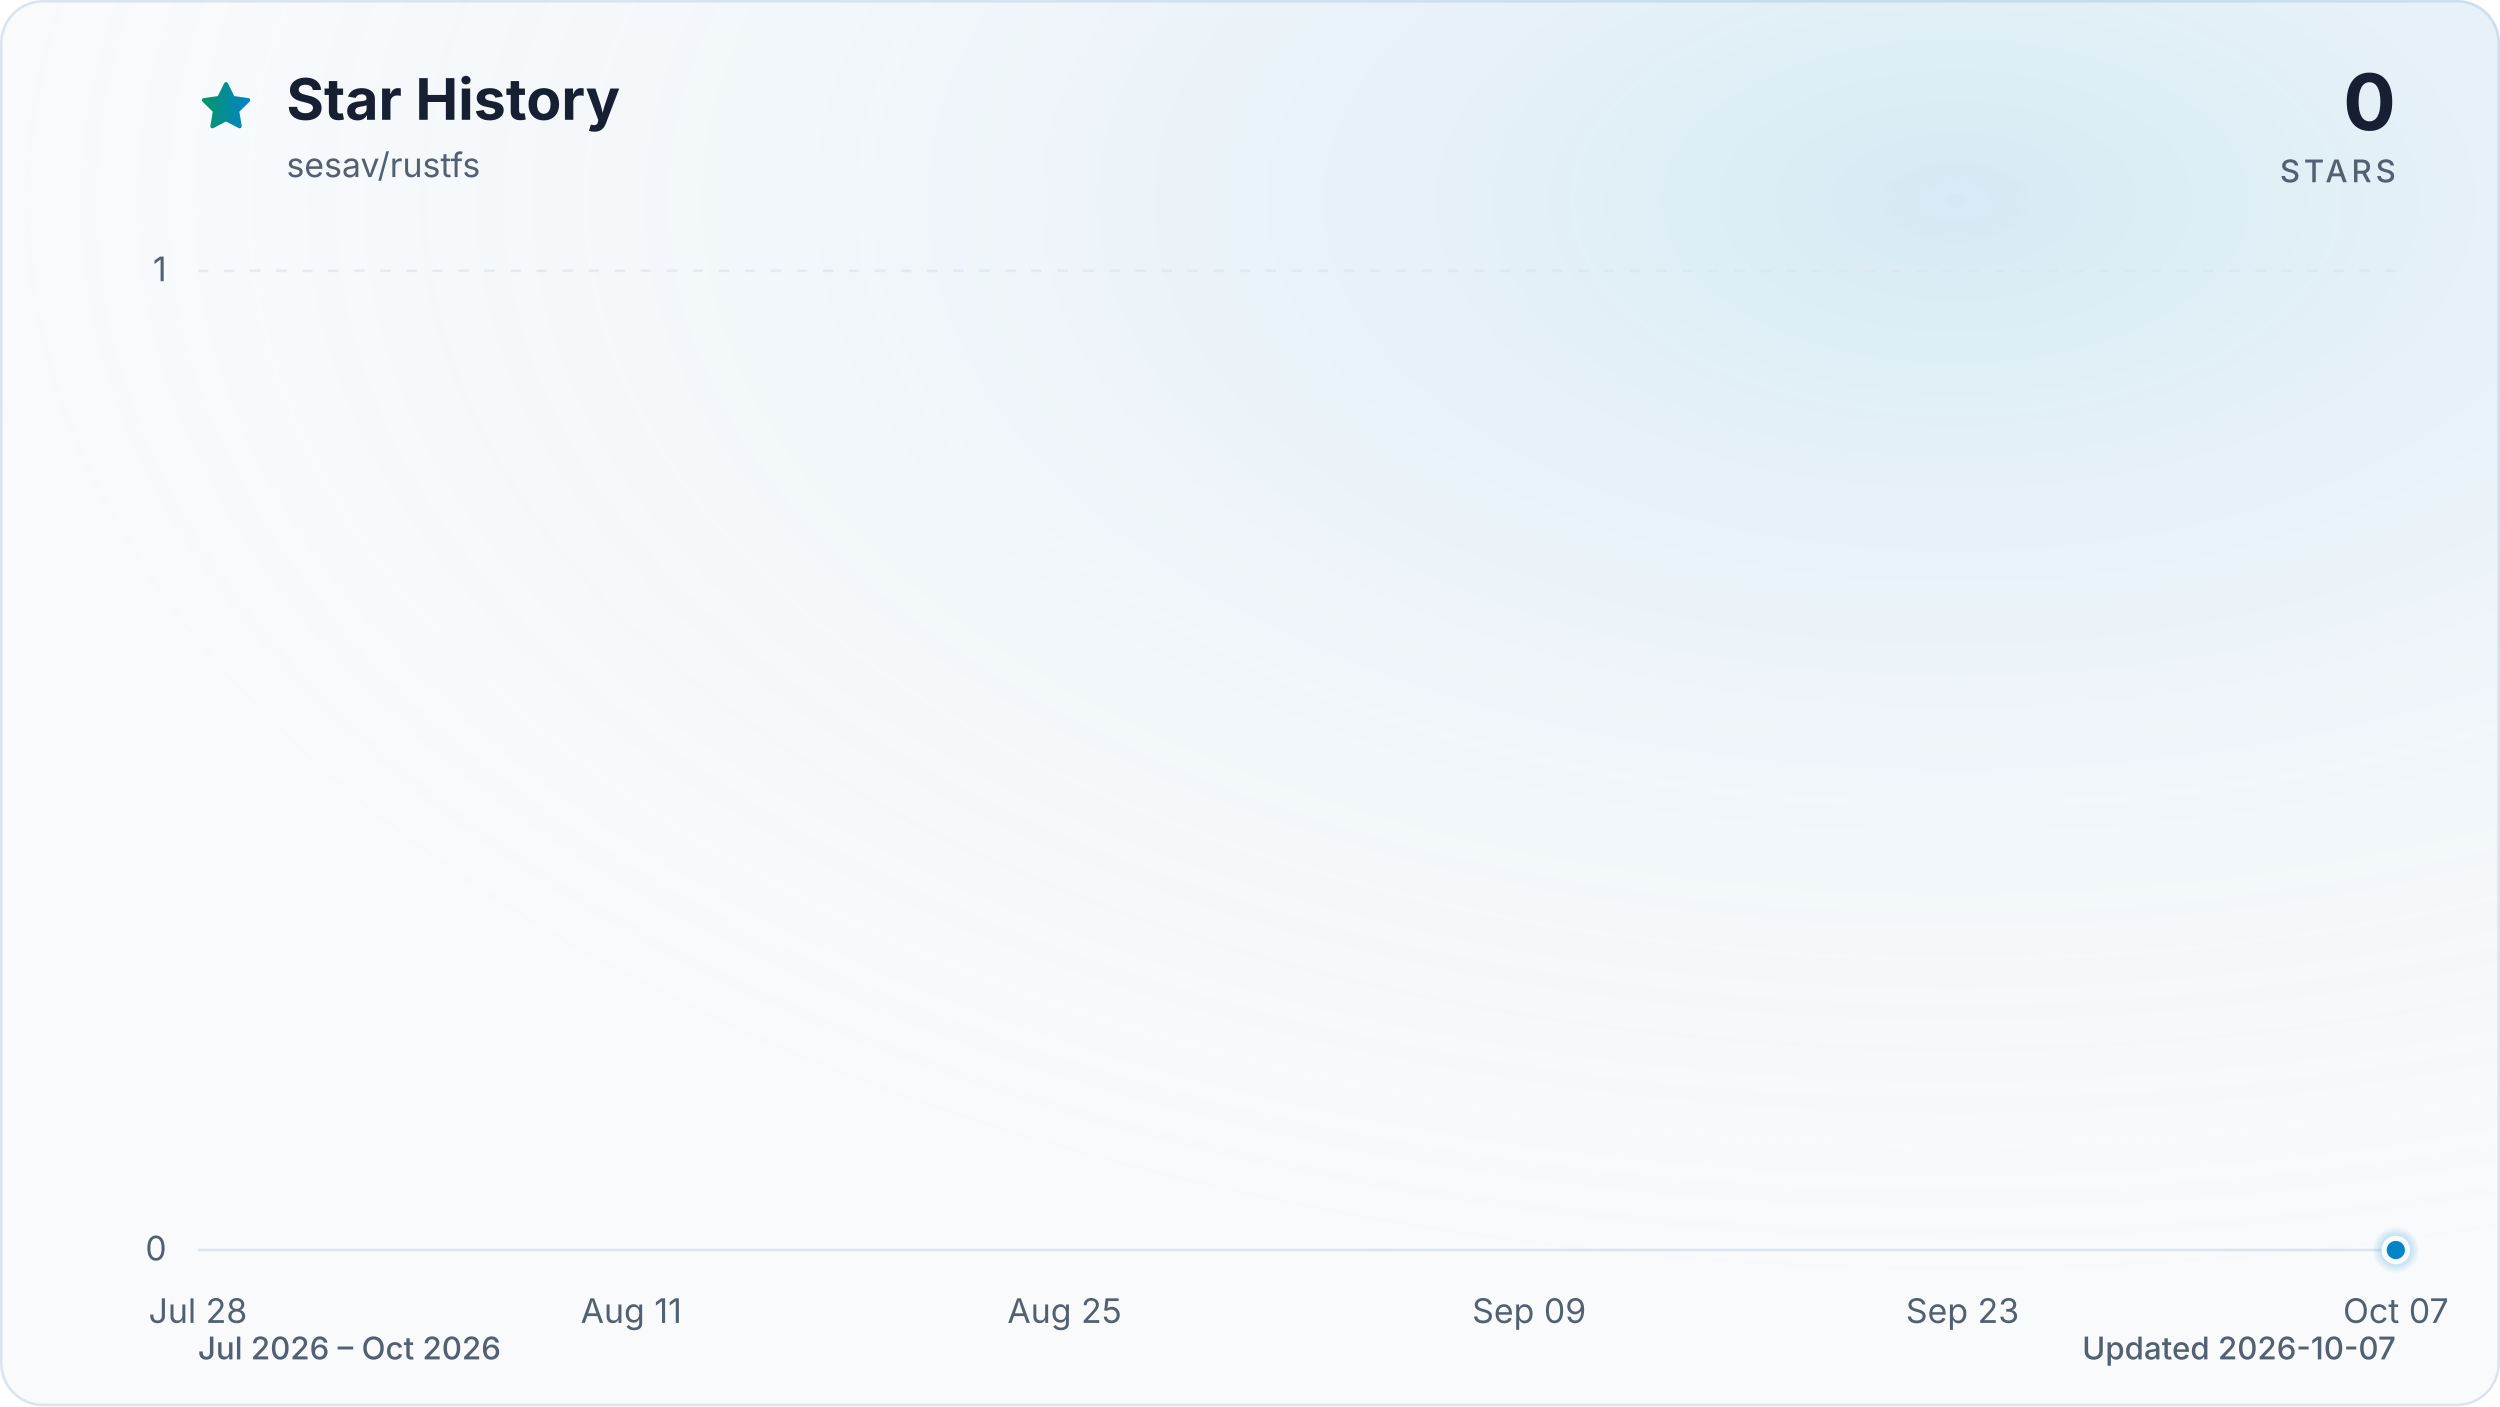
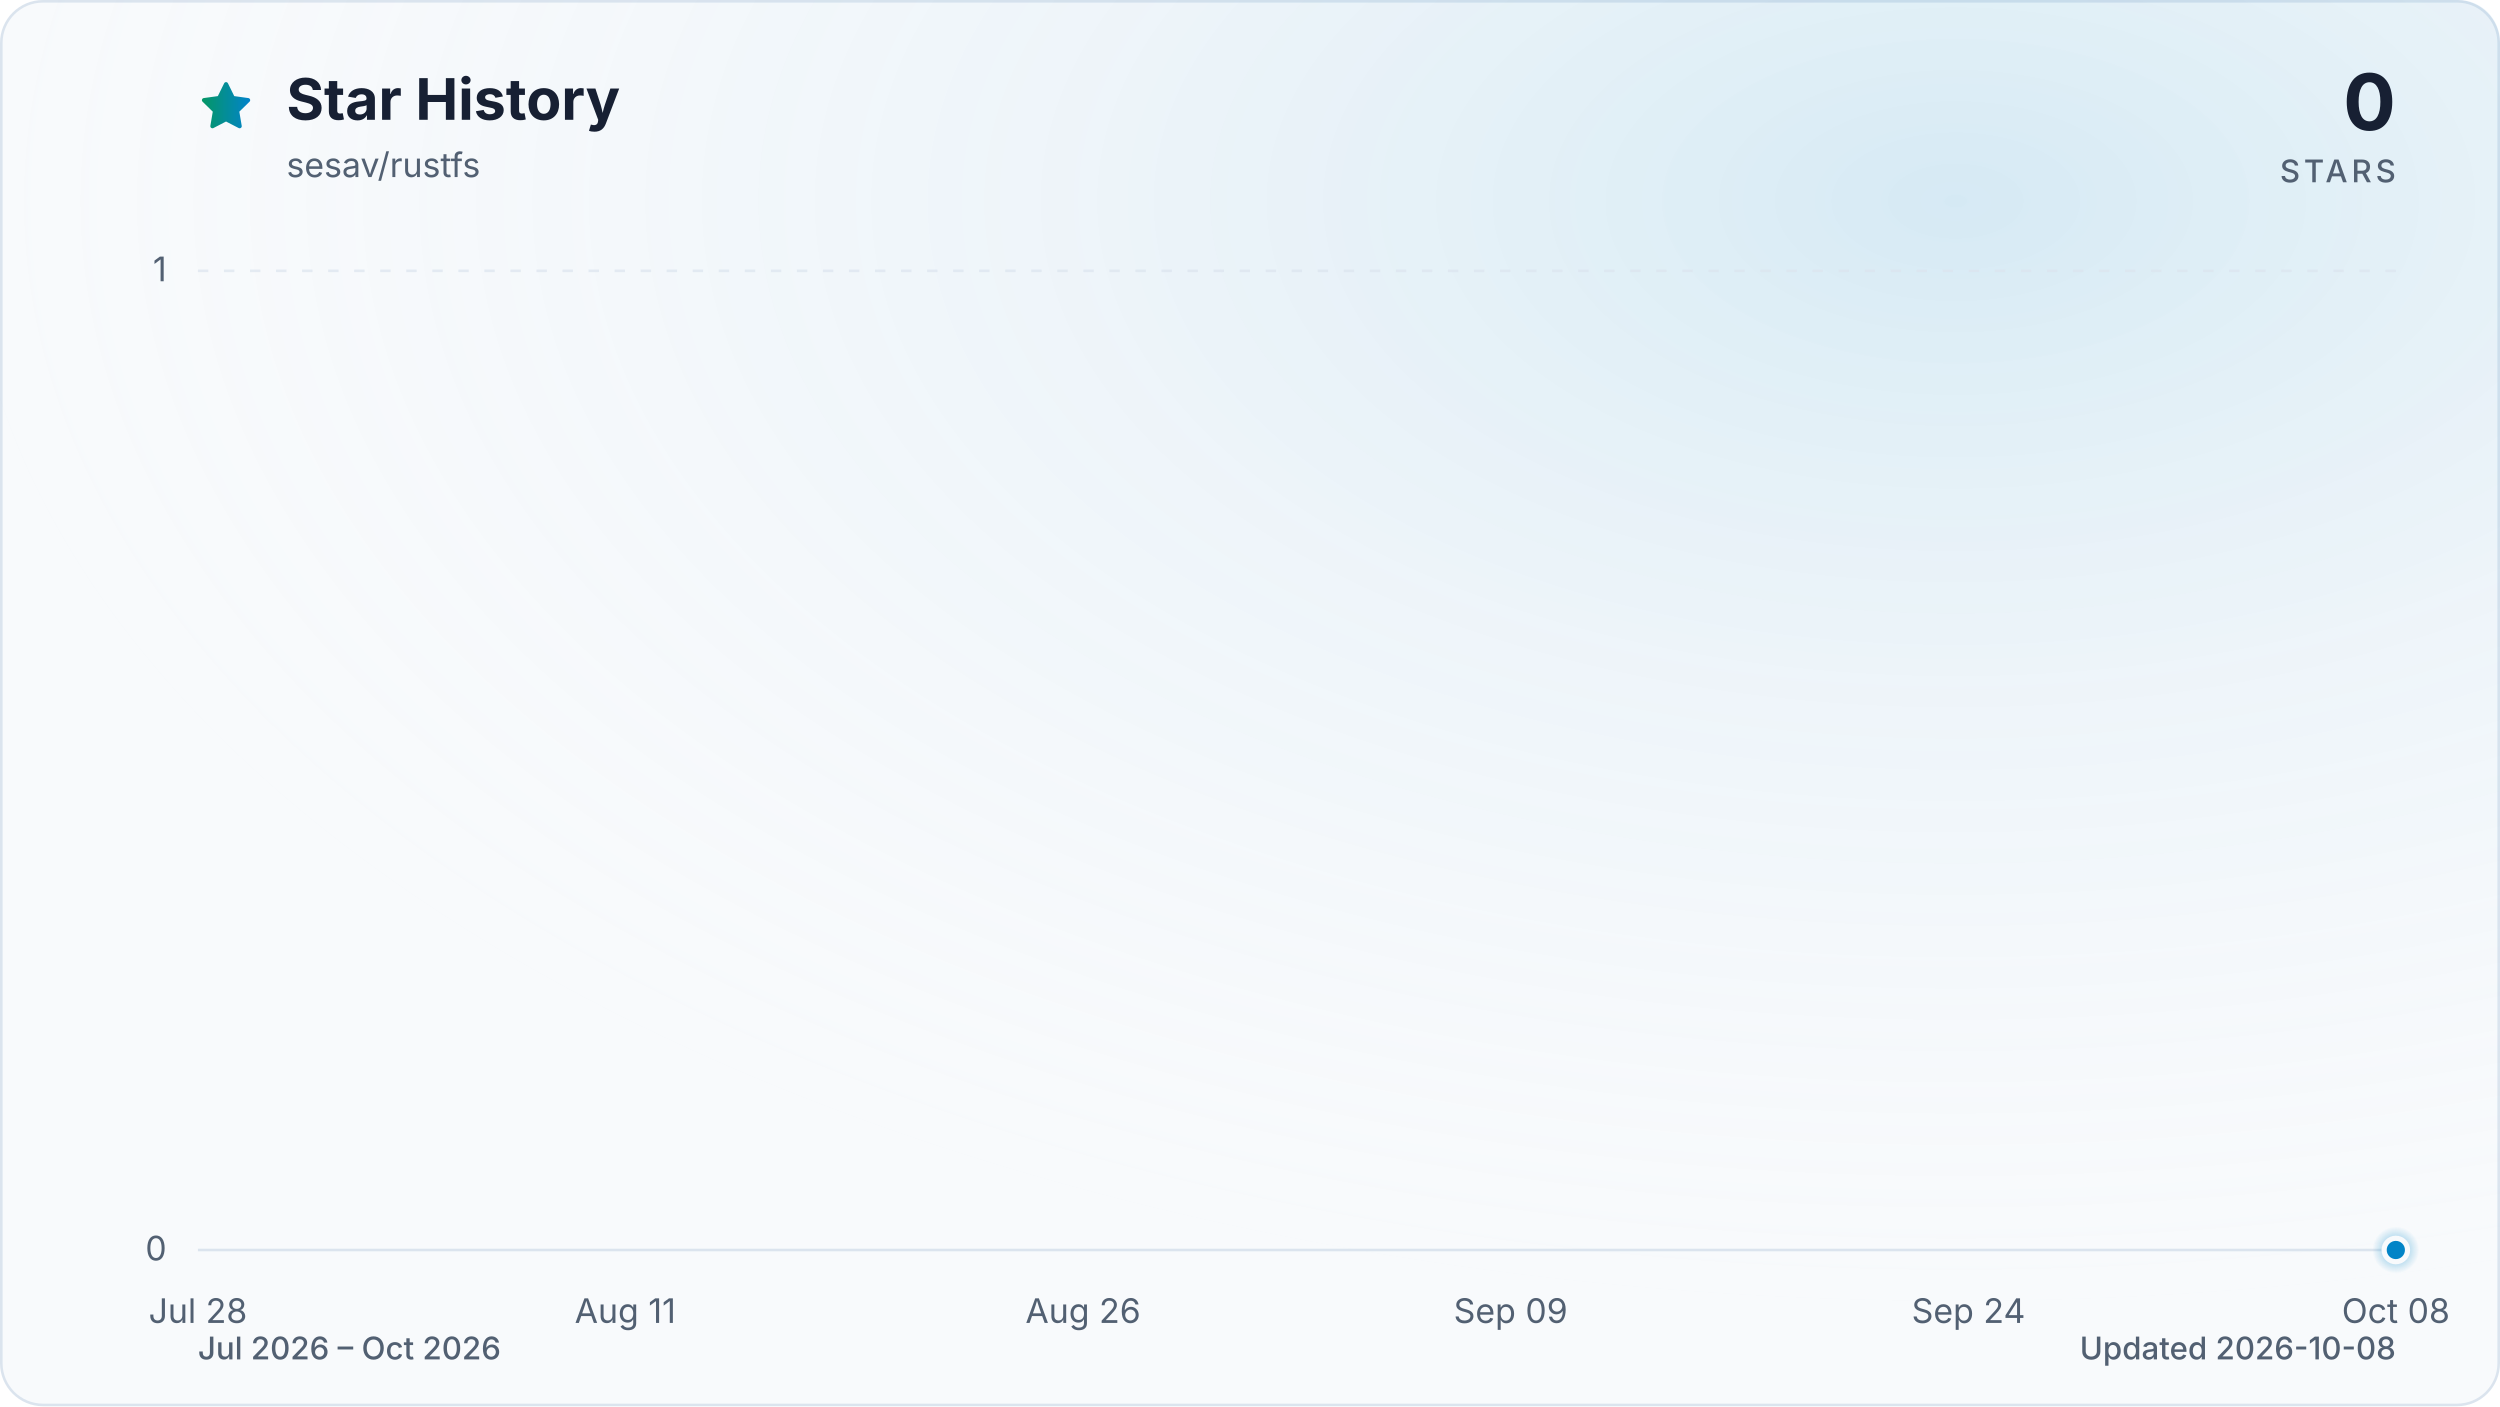
<svg xmlns="http://www.w3.org/2000/svg" viewBox="0 0 960 540" role="img" aria-labelledby="title description" data-style="gradient" data-variant="glow" data-animated="true">
  <defs>
    <linearGradient id="trend" x1="0" y1="0" x2="1" y2="0">
      <stop offset="0%" stop-color="#059669" />
      <stop offset="100%" stop-color="#0284c7" />
    </linearGradient>
    <linearGradient id="area" x1="0" y1="0" x2="0" y2="1">
      <stop offset="0%" stop-color="#059669" stop-opacity="0.30" />
      <stop offset="55%" stop-color="#0284c7" stop-opacity="0.10" />
      <stop offset="100%" stop-color="#0284c7" stop-opacity="0.01" />
    </linearGradient>
    <radialGradient id="marker-halo" cx="50%" cy="50%" r="50%">
      <stop offset="0%" stop-color="#0284c7" stop-opacity="0.55" />
      <stop offset="100%" stop-color="#0284c7" stop-opacity="0" />
    </radialGradient>
    <radialGradient id="surface-glow" cx="78%" cy="14%" r="80%">
      <stop offset="0%" stop-color="#0284c7" stop-opacity="0.14" />
      <stop offset="100%" stop-color="#f8fafc" stop-opacity="0" />
    </radialGradient>
    <filter id="trend-glow" x="-20%" y="-20%" width="140%" height="140%">
      <feGaussianBlur stdDeviation="7" />
    </filter>
  </defs>
  <style>
.trend-enter{transform-box:fill-box;transform-origin:center;animation:trend-enter 520ms cubic-bezier(0.16,1,0.3,1)}
.marker-enter{transform-box:fill-box;transform-origin:center;animation:marker-enter 320ms cubic-bezier(0.16,1,0.3,1) 200ms both}
.marker-pulse{transform-box:fill-box;transform-origin:center;animation:marker-pulse 2.6s ease-out infinite}
@keyframes trend-enter{from{opacity:.35;transform:translateY(10px)}to{opacity:1;transform:translateY(0)}}
@keyframes marker-enter{from{opacity:0;transform:scale(.4)}to{opacity:1;transform:scale(1)}}
@keyframes marker-pulse{0%{opacity:.5;transform:scale(.7)}70%,100%{opacity:0;transform:scale(2.1)}}
@media (prefers-reduced-motion:reduce){.trend-enter,.marker-enter,.marker-pulse{animation:none!important}}
@media (prefers-reduced-motion:reduce){.marker-pulse{opacity:0}}
</style>
  <rect x="0.5" y="0.5" width="959" height="539" fill="#f8fafc" stroke="#dbe4ee" stroke-width="1" rx="16" />
  <rect width="960" height="540" fill="url(#surface-glow)" rx="16" />
  <path d="M12 2.6l2.9 5.9 6.5.9-4.7 4.6 1.1 6.5-5.8-3-5.8 3 1.1-6.5-4.7-4.6 6.5-.9L12 2.6Z" transform="translate(76 30) scale(.9)" fill="url(#trend)" stroke="url(#trend)" stroke-width="1.8" stroke-linejoin="round" aria-hidden="true" />
  <text x="110" y="46" fill="#172033" font-family="ui-sans-serif, system-ui, -apple-system, BlinkMacSystemFont, 'Segoe UI', sans-serif" font-size="22" font-weight="700">Star History</text>
  <text x="110" y="68" fill="#526072" font-family="ui-sans-serif, system-ui, -apple-system, BlinkMacSystemFont, 'Segoe UI', sans-serif" font-size="13">sesav/rustfs</text>
  <text x="920" y="50" fill="#172033" font-family="ui-sans-serif, system-ui, -apple-system, BlinkMacSystemFont, 'Segoe UI', sans-serif" font-size="30" font-weight="700" text-anchor="end">0</text>
  <text x="920" y="70" fill="#526072" font-family="ui-sans-serif, system-ui, -apple-system, BlinkMacSystemFont, 'Segoe UI', sans-serif" font-size="12" font-weight="500" letter-spacing="1.5" text-anchor="end">STARS</text>
  <line x1="76" y1="480.0" x2="920" y2="480.0" stroke="#dbe4ee" stroke-width="1" stroke-dasharray="0" opacity="1" />
  <text x="64" y="484.0" fill="#526072" font-family="ui-sans-serif, system-ui, -apple-system, BlinkMacSystemFont, 'Segoe UI', sans-serif" font-size="13" text-anchor="end">0</text>
  <line x1="76" y1="104.0" x2="920" y2="104.0" stroke="#dbe4ee" stroke-width="1" stroke-dasharray="4 6" opacity="0.7" />
  <text x="64" y="108.0" fill="#526072" font-family="ui-sans-serif, system-ui, -apple-system, BlinkMacSystemFont, 'Segoe UI', sans-serif" font-size="13" text-anchor="end">1</text>
  <text x="76.0" y="508" fill="#526072" font-family="ui-sans-serif, system-ui, -apple-system, BlinkMacSystemFont, 'Segoe UI', sans-serif" font-size="13" text-anchor="middle">Jul 28</text>
-   <text x="242.4" y="508" fill="#526072" font-family="ui-sans-serif, system-ui, -apple-system, BlinkMacSystemFont, 'Segoe UI', sans-serif" font-size="13" text-anchor="middle">Aug 11</text>
-   <text x="408.8" y="508" fill="#526072" font-family="ui-sans-serif, system-ui, -apple-system, BlinkMacSystemFont, 'Segoe UI', sans-serif" font-size="13" text-anchor="middle">Aug 25</text>
-   <text x="587.2" y="508" fill="#526072" font-family="ui-sans-serif, system-ui, -apple-system, BlinkMacSystemFont, 'Segoe UI', sans-serif" font-size="13" text-anchor="middle">Sep 09</text>
-   <text x="753.6" y="508" fill="#526072" font-family="ui-sans-serif, system-ui, -apple-system, BlinkMacSystemFont, 'Segoe UI', sans-serif" font-size="13" text-anchor="middle">Sep 23</text>
-   <text x="920.0" y="508" fill="#526072" font-family="ui-sans-serif, system-ui, -apple-system, BlinkMacSystemFont, 'Segoe UI', sans-serif" font-size="13" text-anchor="middle">Oct 07</text>
+   <text x="240.1" y="508" fill="#526072" font-family="ui-sans-serif, system-ui, -apple-system, BlinkMacSystemFont, 'Segoe UI', sans-serif" font-size="13" text-anchor="middle">Aug 11</text>
+   <text x="415.9" y="508" fill="#526072" font-family="ui-sans-serif, system-ui, -apple-system, BlinkMacSystemFont, 'Segoe UI', sans-serif" font-size="13" text-anchor="middle">Aug 26</text>
+   <text x="580.1" y="508" fill="#526072" font-family="ui-sans-serif, system-ui, -apple-system, BlinkMacSystemFont, 'Segoe UI', sans-serif" font-size="13" text-anchor="middle">Sep 09</text>
+   <text x="755.9" y="508" fill="#526072" font-family="ui-sans-serif, system-ui, -apple-system, BlinkMacSystemFont, 'Segoe UI', sans-serif" font-size="13" text-anchor="middle">Sep 24</text>
+   <text x="920.0" y="508" fill="#526072" font-family="ui-sans-serif, system-ui, -apple-system, BlinkMacSystemFont, 'Segoe UI', sans-serif" font-size="13" text-anchor="middle">Oct 08</text>
  <g class="trend-enter">
-     <path d="M 76.0 480.0 C 80.0 480.0, 83.9 480.0, 87.9 480.0 C 91.8 480.0, 95.8 480.0, 99.8 480.0 C 103.7 480.0, 107.7 480.0, 111.7 480.0 C 115.6 480.0, 119.6 480.0, 123.5 480.0 C 127.5 480.0, 131.5 480.0, 135.4 480.0 C 139.4 480.0, 143.4 480.0, 147.3 480.0 C 151.3 480.0, 155.2 480.0, 159.2 480.0 C 163.2 480.0, 167.1 480.0, 171.1 480.0 C 175.1 480.0, 179.0 480.0, 183.0 480.0 C 186.9 480.0, 190.9 480.0, 194.9 480.0 C 198.8 480.0, 202.8 480.0, 206.8 480.0 C 210.7 480.0, 214.7 480.0, 218.6 480.0 C 222.6 480.0, 226.6 480.0, 230.5 480.0 C 234.5 480.0, 238.5 480.0, 242.4 480.0 C 246.4 480.0, 250.3 480.0, 254.3 480.0 C 258.3 480.0, 262.2 480.0, 266.2 480.0 C 270.2 480.0, 274.1 480.0, 278.1 480.0 C 282.0 480.0, 286.0 480.0, 290.0 480.0 C 293.9 480.0, 297.9 480.0, 301.9 480.0 C 305.8 480.0, 309.8 480.0, 313.7 480.0 C 317.7 480.0, 321.7 480.0, 325.6 480.0 C 329.6 480.0, 333.6 480.0, 337.5 480.0 C 341.5 480.0, 345.4 480.0, 349.4 480.0 C 353.4 480.0, 357.3 480.0, 361.3 480.0 C 365.3 480.0, 369.2 480.0, 373.2 480.0 C 377.1 480.0, 381.1 480.0, 385.1 480.0 C 389.0 480.0, 393.0 480.0, 397.0 480.0 C 400.9 480.0, 404.9 480.0, 408.8 480.0 C 412.8 480.0, 416.8 480.0, 420.7 480.0 C 424.7 480.0, 428.7 480.0, 432.6 480.0 C 436.6 480.0, 440.5 480.0, 444.5 480.0 C 448.5 480.0, 452.4 480.0, 456.4 480.0 C 460.4 480.0, 464.3 480.0, 468.3 480.0 C 472.2 480.0, 476.2 480.0, 480.2 480.0 C 484.1 480.0, 488.1 480.0, 492.1 480.0 C 496.0 480.0, 500.0 480.0, 503.9 480.0 C 507.9 480.0, 511.9 480.0, 515.8 480.0 C 519.8 480.0, 523.8 480.0, 527.7 480.0 C 531.7 480.0, 535.6 480.0, 539.6 480.0 C 543.6 480.0, 547.5 480.0, 551.5 480.0 C 555.5 480.0, 559.4 480.0, 563.4 480.0 C 567.3 480.0, 571.3 480.0, 575.3 480.0 C 579.2 480.0, 583.2 480.0, 587.2 480.0 C 591.1 480.0, 595.1 480.0, 599.0 480.0 C 603.0 480.0, 607.0 480.0, 610.9 480.0 C 614.9 480.0, 618.9 480.0, 622.8 480.0 C 626.8 480.0, 630.7 480.0, 634.7 480.0 C 638.7 480.0, 642.6 480.0, 646.6 480.0 C 650.6 480.0, 654.5 480.0, 658.5 480.0 C 662.4 480.0, 666.4 480.0, 670.4 480.0 C 674.3 480.0, 678.3 480.0, 682.3 480.0 C 686.2 480.0, 690.2 480.0, 694.1 480.0 C 698.1 480.0, 702.1 480.0, 706.0 480.0 C 710.0 480.0, 714.0 480.0, 717.9 480.0 C 721.9 480.0, 725.8 480.0, 729.8 480.0 C 733.8 480.0, 737.7 480.0, 741.7 480.0 C 745.7 480.0, 749.6 480.0, 753.6 480.0 C 757.5 480.0, 761.5 480.0, 765.5 480.0 C 769.4 480.0, 773.4 480.0, 777.4 480.0 C 781.3 480.0, 785.3 480.0, 789.2 480.0 C 793.2 480.0, 797.2 480.0, 801.1 480.0 C 805.1 480.0, 809.1 480.0, 813.0 480.0 C 817.0 480.0, 820.9 480.0, 824.9 480.0 C 828.9 480.0, 832.8 480.0, 836.8 480.0 C 840.8 480.0, 844.7 480.0, 848.7 480.0 C 852.6 480.0, 856.6 480.0, 860.6 480.0 C 864.5 480.0, 868.5 480.0, 872.5 480.0 C 876.4 480.0, 880.4 480.0, 884.3 480.0 C 888.3 480.0, 892.3 480.0, 896.2 480.0 C 900.2 480.0, 904.2 480.0, 908.1 480.0 C 912.1 480.0, 916.0 480.0, 920.0 480.0 L 920.0 480.0 L 76.0 480.0 Z" fill="url(#area)" />
-     <path d="M 76.0 480.0 C 80.0 480.0, 83.9 480.0, 87.9 480.0 C 91.8 480.0, 95.8 480.0, 99.8 480.0 C 103.7 480.0, 107.7 480.0, 111.7 480.0 C 115.6 480.0, 119.6 480.0, 123.5 480.0 C 127.5 480.0, 131.5 480.0, 135.4 480.0 C 139.4 480.0, 143.4 480.0, 147.3 480.0 C 151.3 480.0, 155.2 480.0, 159.2 480.0 C 163.2 480.0, 167.1 480.0, 171.1 480.0 C 175.1 480.0, 179.0 480.0, 183.0 480.0 C 186.9 480.0, 190.9 480.0, 194.9 480.0 C 198.8 480.0, 202.8 480.0, 206.8 480.0 C 210.7 480.0, 214.7 480.0, 218.6 480.0 C 222.6 480.0, 226.6 480.0, 230.5 480.0 C 234.5 480.0, 238.5 480.0, 242.4 480.0 C 246.4 480.0, 250.3 480.0, 254.3 480.0 C 258.3 480.0, 262.2 480.0, 266.2 480.0 C 270.2 480.0, 274.1 480.0, 278.1 480.0 C 282.0 480.0, 286.0 480.0, 290.0 480.0 C 293.9 480.0, 297.9 480.0, 301.9 480.0 C 305.8 480.0, 309.8 480.0, 313.7 480.0 C 317.7 480.0, 321.7 480.0, 325.6 480.0 C 329.6 480.0, 333.6 480.0, 337.5 480.0 C 341.5 480.0, 345.4 480.0, 349.4 480.0 C 353.4 480.0, 357.3 480.0, 361.3 480.0 C 365.3 480.0, 369.2 480.0, 373.2 480.0 C 377.1 480.0, 381.1 480.0, 385.1 480.0 C 389.0 480.0, 393.0 480.0, 397.0 480.0 C 400.9 480.0, 404.9 480.0, 408.8 480.0 C 412.8 480.0, 416.8 480.0, 420.7 480.0 C 424.7 480.0, 428.7 480.0, 432.6 480.0 C 436.6 480.0, 440.5 480.0, 444.5 480.0 C 448.5 480.0, 452.4 480.0, 456.4 480.0 C 460.4 480.0, 464.3 480.0, 468.3 480.0 C 472.2 480.0, 476.2 480.0, 480.2 480.0 C 484.1 480.0, 488.1 480.0, 492.1 480.0 C 496.0 480.0, 500.0 480.0, 503.9 480.0 C 507.9 480.0, 511.9 480.0, 515.8 480.0 C 519.8 480.0, 523.8 480.0, 527.7 480.0 C 531.7 480.0, 535.6 480.0, 539.6 480.0 C 543.6 480.0, 547.5 480.0, 551.5 480.0 C 555.5 480.0, 559.4 480.0, 563.4 480.0 C 567.3 480.0, 571.3 480.0, 575.3 480.0 C 579.2 480.0, 583.2 480.0, 587.2 480.0 C 591.1 480.0, 595.1 480.0, 599.0 480.0 C 603.0 480.0, 607.0 480.0, 610.9 480.0 C 614.9 480.0, 618.9 480.0, 622.8 480.0 C 626.8 480.0, 630.7 480.0, 634.7 480.0 C 638.7 480.0, 642.6 480.0, 646.6 480.0 C 650.6 480.0, 654.5 480.0, 658.5 480.0 C 662.4 480.0, 666.4 480.0, 670.4 480.0 C 674.3 480.0, 678.3 480.0, 682.3 480.0 C 686.2 480.0, 690.2 480.0, 694.1 480.0 C 698.1 480.0, 702.1 480.0, 706.0 480.0 C 710.0 480.0, 714.0 480.0, 717.9 480.0 C 721.9 480.0, 725.8 480.0, 729.8 480.0 C 733.8 480.0, 737.7 480.0, 741.7 480.0 C 745.7 480.0, 749.6 480.0, 753.6 480.0 C 757.5 480.0, 761.5 480.0, 765.5 480.0 C 769.4 480.0, 773.4 480.0, 777.4 480.0 C 781.3 480.0, 785.3 480.0, 789.2 480.0 C 793.2 480.0, 797.2 480.0, 801.1 480.0 C 805.1 480.0, 809.1 480.0, 813.0 480.0 C 817.0 480.0, 820.9 480.0, 824.9 480.0 C 828.9 480.0, 832.8 480.0, 836.8 480.0 C 840.8 480.0, 844.7 480.0, 848.7 480.0 C 852.6 480.0, 856.6 480.0, 860.6 480.0 C 864.5 480.0, 868.5 480.0, 872.5 480.0 C 876.4 480.0, 880.4 480.0, 884.3 480.0 C 888.3 480.0, 892.3 480.0, 896.2 480.0 C 900.2 480.0, 904.2 480.0, 908.1 480.0 C 912.1 480.0, 916.0 480.0, 920.0 480.0" fill="none" stroke="url(#trend)" stroke-width="12" stroke-linecap="round" stroke-linejoin="round" opacity="0.16" filter="url(#trend-glow)" />
-     <path d="M 76.0 480.0 C 80.0 480.0, 83.9 480.0, 87.9 480.0 C 91.8 480.0, 95.8 480.0, 99.8 480.0 C 103.7 480.0, 107.7 480.0, 111.7 480.0 C 115.6 480.0, 119.6 480.0, 123.5 480.0 C 127.5 480.0, 131.5 480.0, 135.4 480.0 C 139.4 480.0, 143.4 480.0, 147.3 480.0 C 151.3 480.0, 155.2 480.0, 159.2 480.0 C 163.2 480.0, 167.1 480.0, 171.1 480.0 C 175.1 480.0, 179.0 480.0, 183.0 480.0 C 186.9 480.0, 190.9 480.0, 194.9 480.0 C 198.8 480.0, 202.8 480.0, 206.8 480.0 C 210.7 480.0, 214.7 480.0, 218.6 480.0 C 222.6 480.0, 226.6 480.0, 230.5 480.0 C 234.5 480.0, 238.5 480.0, 242.4 480.0 C 246.4 480.0, 250.3 480.0, 254.3 480.0 C 258.3 480.0, 262.2 480.0, 266.2 480.0 C 270.2 480.0, 274.1 480.0, 278.1 480.0 C 282.0 480.0, 286.0 480.0, 290.0 480.0 C 293.9 480.0, 297.9 480.0, 301.9 480.0 C 305.8 480.0, 309.8 480.0, 313.7 480.0 C 317.7 480.0, 321.7 480.0, 325.6 480.0 C 329.6 480.0, 333.6 480.0, 337.5 480.0 C 341.5 480.0, 345.4 480.0, 349.4 480.0 C 353.4 480.0, 357.3 480.0, 361.3 480.0 C 365.3 480.0, 369.2 480.0, 373.2 480.0 C 377.1 480.0, 381.1 480.0, 385.1 480.0 C 389.0 480.0, 393.0 480.0, 397.0 480.0 C 400.9 480.0, 404.9 480.0, 408.8 480.0 C 412.8 480.0, 416.8 480.0, 420.7 480.0 C 424.7 480.0, 428.7 480.0, 432.6 480.0 C 436.6 480.0, 440.5 480.0, 444.5 480.0 C 448.5 480.0, 452.4 480.0, 456.4 480.0 C 460.4 480.0, 464.3 480.0, 468.3 480.0 C 472.2 480.0, 476.2 480.0, 480.2 480.0 C 484.1 480.0, 488.1 480.0, 492.1 480.0 C 496.0 480.0, 500.0 480.0, 503.9 480.0 C 507.9 480.0, 511.9 480.0, 515.8 480.0 C 519.8 480.0, 523.8 480.0, 527.7 480.0 C 531.7 480.0, 535.6 480.0, 539.6 480.0 C 543.6 480.0, 547.5 480.0, 551.5 480.0 C 555.5 480.0, 559.4 480.0, 563.4 480.0 C 567.3 480.0, 571.3 480.0, 575.3 480.0 C 579.2 480.0, 583.2 480.0, 587.2 480.0 C 591.1 480.0, 595.1 480.0, 599.0 480.0 C 603.0 480.0, 607.0 480.0, 610.9 480.0 C 614.9 480.0, 618.9 480.0, 622.8 480.0 C 626.8 480.0, 630.7 480.0, 634.7 480.0 C 638.7 480.0, 642.6 480.0, 646.6 480.0 C 650.6 480.0, 654.5 480.0, 658.5 480.0 C 662.4 480.0, 666.4 480.0, 670.4 480.0 C 674.3 480.0, 678.3 480.0, 682.3 480.0 C 686.2 480.0, 690.2 480.0, 694.1 480.0 C 698.1 480.0, 702.1 480.0, 706.0 480.0 C 710.0 480.0, 714.0 480.0, 717.9 480.0 C 721.9 480.0, 725.8 480.0, 729.8 480.0 C 733.8 480.0, 737.7 480.0, 741.7 480.0 C 745.7 480.0, 749.6 480.0, 753.6 480.0 C 757.5 480.0, 761.5 480.0, 765.5 480.0 C 769.4 480.0, 773.4 480.0, 777.4 480.0 C 781.3 480.0, 785.3 480.0, 789.2 480.0 C 793.2 480.0, 797.2 480.0, 801.1 480.0 C 805.1 480.0, 809.1 480.0, 813.0 480.0 C 817.0 480.0, 820.9 480.0, 824.9 480.0 C 828.9 480.0, 832.8 480.0, 836.8 480.0 C 840.8 480.0, 844.7 480.0, 848.7 480.0 C 852.6 480.0, 856.6 480.0, 860.6 480.0 C 864.5 480.0, 868.5 480.0, 872.5 480.0 C 876.4 480.0, 880.4 480.0, 884.3 480.0 C 888.3 480.0, 892.3 480.0, 896.2 480.0 C 900.2 480.0, 904.2 480.0, 908.1 480.0 C 912.1 480.0, 916.0 480.0, 920.0 480.0" fill="none" stroke="url(#trend)" stroke-width="3" stroke-linecap="round" stroke-linejoin="round" />
+     <path d="M 76.0 480.0 C 79.9 480.0, 83.8 480.0, 87.7 480.0 C 91.6 480.0, 95.5 480.0, 99.4 480.0 C 103.4 480.0, 107.3 480.0, 111.2 480.0 C 115.1 480.0, 119.0 480.0, 122.9 480.0 C 126.8 480.0, 130.7 480.0, 134.6 480.0 C 138.5 480.0, 142.4 480.0, 146.3 480.0 C 150.2 480.0, 154.1 480.0, 158.1 480.0 C 162.0 480.0, 165.9 480.0, 169.8 480.0 C 173.7 480.0, 177.6 480.0, 181.5 480.0 C 185.4 480.0, 189.3 480.0, 193.2 480.0 C 197.1 480.0, 201.0 480.0, 204.9 480.0 C 208.9 480.0, 212.8 480.0, 216.7 480.0 C 220.6 480.0, 224.5 480.0, 228.4 480.0 C 232.3 480.0, 236.2 480.0, 240.1 480.0 C 244.0 480.0, 247.9 480.0, 251.8 480.0 C 255.7 480.0, 259.6 480.0, 263.6 480.0 C 267.5 480.0, 271.4 480.0, 275.3 480.0 C 279.2 480.0, 283.1 480.0, 287.0 480.0 C 290.9 480.0, 294.8 480.0, 298.7 480.0 C 302.6 480.0, 306.5 480.0, 310.4 480.0 C 314.4 480.0, 318.3 480.0, 322.2 480.0 C 326.1 480.0, 330.0 480.0, 333.9 480.0 C 337.8 480.0, 341.7 480.0, 345.6 480.0 C 349.5 480.0, 353.4 480.0, 357.3 480.0 C 361.2 480.0, 365.1 480.0, 369.1 480.0 C 373.0 480.0, 376.9 480.0, 380.8 480.0 C 384.7 480.0, 388.6 480.0, 392.5 480.0 C 396.4 480.0, 400.3 480.0, 404.2 480.0 C 408.1 480.0, 412.0 480.0, 415.9 480.0 C 419.9 480.0, 423.8 480.0, 427.7 480.0 C 431.6 480.0, 435.5 480.0, 439.4 480.0 C 443.3 480.0, 447.2 480.0, 451.1 480.0 C 455.0 480.0, 458.9 480.0, 462.8 480.0 C 466.7 480.0, 470.6 480.0, 474.6 480.0 C 478.5 480.0, 482.4 480.0, 486.3 480.0 C 490.2 480.0, 494.1 480.0, 498.0 480.0 C 501.9 480.0, 505.8 480.0, 509.7 480.0 C 513.6 480.0, 517.5 480.0, 521.4 480.0 C 525.4 480.0, 529.3 480.0, 533.2 480.0 C 537.1 480.0, 541.0 480.0, 544.9 480.0 C 548.8 480.0, 552.7 480.0, 556.6 480.0 C 560.5 480.0, 564.4 480.0, 568.3 480.0 C 572.2 480.0, 576.1 480.0, 580.1 480.0 C 584.0 480.0, 587.9 480.0, 591.8 480.0 C 595.7 480.0, 599.6 480.0, 603.5 480.0 C 607.4 480.0, 611.3 480.0, 615.2 480.0 C 619.1 480.0, 623.0 480.0, 626.9 480.0 C 630.9 480.0, 634.8 480.0, 638.7 480.0 C 642.6 480.0, 646.5 480.0, 650.4 480.0 C 654.3 480.0, 658.2 480.0, 662.1 480.0 C 666.0 480.0, 669.9 480.0, 673.8 480.0 C 677.7 480.0, 681.6 480.0, 685.6 480.0 C 689.5 480.0, 693.4 480.0, 697.3 480.0 C 701.2 480.0, 705.1 480.0, 709.0 480.0 C 712.9 480.0, 716.8 480.0, 720.7 480.0 C 724.6 480.0, 728.5 480.0, 732.4 480.0 C 736.4 480.0, 740.3 480.0, 744.2 480.0 C 748.1 480.0, 752.0 480.0, 755.9 480.0 C 759.8 480.0, 763.7 480.0, 767.6 480.0 C 771.5 480.0, 775.4 480.0, 779.3 480.0 C 783.2 480.0, 787.1 480.0, 791.1 480.0 C 795.0 480.0, 798.9 480.0, 802.8 480.0 C 806.7 480.0, 810.6 480.0, 814.5 480.0 C 818.4 480.0, 822.3 480.0, 826.2 480.0 C 830.1 480.0, 834.0 480.0, 837.9 480.0 C 841.9 480.0, 845.8 480.0, 849.7 480.0 C 853.6 480.0, 857.5 480.0, 861.4 480.0 C 865.3 480.0, 869.2 480.0, 873.1 480.0 C 877.0 480.0, 880.9 480.0, 884.8 480.0 C 888.7 480.0, 892.6 480.0, 896.6 480.0 C 900.5 480.0, 904.4 480.0, 908.3 480.0 C 912.2 480.0, 916.1 480.0, 920.0 480.0 L 920.0 480.0 L 76.0 480.0 Z" fill="url(#area)" />
+     <path d="M 76.0 480.0 C 79.9 480.0, 83.8 480.0, 87.7 480.0 C 91.6 480.0, 95.5 480.0, 99.4 480.0 C 103.4 480.0, 107.3 480.0, 111.2 480.0 C 115.1 480.0, 119.0 480.0, 122.9 480.0 C 126.8 480.0, 130.7 480.0, 134.6 480.0 C 138.5 480.0, 142.4 480.0, 146.3 480.0 C 150.2 480.0, 154.1 480.0, 158.1 480.0 C 162.0 480.0, 165.9 480.0, 169.8 480.0 C 173.7 480.0, 177.6 480.0, 181.5 480.0 C 185.4 480.0, 189.3 480.0, 193.2 480.0 C 197.1 480.0, 201.0 480.0, 204.9 480.0 C 208.9 480.0, 212.8 480.0, 216.7 480.0 C 220.6 480.0, 224.5 480.0, 228.4 480.0 C 232.3 480.0, 236.2 480.0, 240.1 480.0 C 244.0 480.0, 247.9 480.0, 251.8 480.0 C 255.7 480.0, 259.6 480.0, 263.6 480.0 C 267.5 480.0, 271.4 480.0, 275.3 480.0 C 279.2 480.0, 283.1 480.0, 287.0 480.0 C 290.9 480.0, 294.8 480.0, 298.7 480.0 C 302.6 480.0, 306.5 480.0, 310.4 480.0 C 314.4 480.0, 318.3 480.0, 322.2 480.0 C 326.1 480.0, 330.0 480.0, 333.9 480.0 C 337.8 480.0, 341.7 480.0, 345.6 480.0 C 349.5 480.0, 353.4 480.0, 357.3 480.0 C 361.2 480.0, 365.1 480.0, 369.1 480.0 C 373.0 480.0, 376.9 480.0, 380.8 480.0 C 384.7 480.0, 388.6 480.0, 392.5 480.0 C 396.4 480.0, 400.3 480.0, 404.2 480.0 C 408.1 480.0, 412.0 480.0, 415.9 480.0 C 419.9 480.0, 423.8 480.0, 427.7 480.0 C 431.6 480.0, 435.5 480.0, 439.4 480.0 C 443.3 480.0, 447.2 480.0, 451.1 480.0 C 455.0 480.0, 458.9 480.0, 462.8 480.0 C 466.7 480.0, 470.6 480.0, 474.6 480.0 C 478.5 480.0, 482.4 480.0, 486.3 480.0 C 490.2 480.0, 494.1 480.0, 498.0 480.0 C 501.9 480.0, 505.8 480.0, 509.7 480.0 C 513.6 480.0, 517.5 480.0, 521.4 480.0 C 525.4 480.0, 529.3 480.0, 533.2 480.0 C 537.1 480.0, 541.0 480.0, 544.9 480.0 C 548.8 480.0, 552.7 480.0, 556.6 480.0 C 560.5 480.0, 564.4 480.0, 568.3 480.0 C 572.2 480.0, 576.1 480.0, 580.1 480.0 C 584.0 480.0, 587.9 480.0, 591.8 480.0 C 595.7 480.0, 599.6 480.0, 603.5 480.0 C 607.4 480.0, 611.3 480.0, 615.2 480.0 C 619.1 480.0, 623.0 480.0, 626.9 480.0 C 630.9 480.0, 634.8 480.0, 638.7 480.0 C 642.6 480.0, 646.5 480.0, 650.4 480.0 C 654.3 480.0, 658.2 480.0, 662.1 480.0 C 666.0 480.0, 669.9 480.0, 673.8 480.0 C 677.7 480.0, 681.6 480.0, 685.6 480.0 C 689.5 480.0, 693.4 480.0, 697.3 480.0 C 701.2 480.0, 705.1 480.0, 709.0 480.0 C 712.9 480.0, 716.8 480.0, 720.7 480.0 C 724.6 480.0, 728.5 480.0, 732.4 480.0 C 736.4 480.0, 740.3 480.0, 744.2 480.0 C 748.1 480.0, 752.0 480.0, 755.9 480.0 C 759.8 480.0, 763.7 480.0, 767.6 480.0 C 771.5 480.0, 775.4 480.0, 779.3 480.0 C 783.2 480.0, 787.1 480.0, 791.1 480.0 C 795.0 480.0, 798.9 480.0, 802.8 480.0 C 806.7 480.0, 810.6 480.0, 814.5 480.0 C 818.4 480.0, 822.3 480.0, 826.2 480.0 C 830.1 480.0, 834.0 480.0, 837.9 480.0 C 841.9 480.0, 845.8 480.0, 849.7 480.0 C 853.6 480.0, 857.5 480.0, 861.4 480.0 C 865.3 480.0, 869.2 480.0, 873.1 480.0 C 877.0 480.0, 880.9 480.0, 884.8 480.0 C 888.7 480.0, 892.6 480.0, 896.6 480.0 C 900.5 480.0, 904.4 480.0, 908.3 480.0 C 912.2 480.0, 916.1 480.0, 920.0 480.0" fill="none" stroke="url(#trend)" stroke-width="12" stroke-linecap="round" stroke-linejoin="round" opacity="0.16" filter="url(#trend-glow)" />
+     <path d="M 76.0 480.0 C 79.9 480.0, 83.8 480.0, 87.7 480.0 C 91.6 480.0, 95.5 480.0, 99.4 480.0 C 103.4 480.0, 107.3 480.0, 111.2 480.0 C 115.1 480.0, 119.0 480.0, 122.9 480.0 C 126.8 480.0, 130.7 480.0, 134.6 480.0 C 138.5 480.0, 142.4 480.0, 146.3 480.0 C 150.2 480.0, 154.1 480.0, 158.1 480.0 C 162.0 480.0, 165.9 480.0, 169.8 480.0 C 173.7 480.0, 177.6 480.0, 181.5 480.0 C 185.4 480.0, 189.3 480.0, 193.2 480.0 C 197.1 480.0, 201.0 480.0, 204.9 480.0 C 208.9 480.0, 212.8 480.0, 216.7 480.0 C 220.6 480.0, 224.5 480.0, 228.4 480.0 C 232.3 480.0, 236.2 480.0, 240.1 480.0 C 244.0 480.0, 247.9 480.0, 251.8 480.0 C 255.7 480.0, 259.6 480.0, 263.6 480.0 C 267.5 480.0, 271.4 480.0, 275.3 480.0 C 279.2 480.0, 283.1 480.0, 287.0 480.0 C 290.9 480.0, 294.8 480.0, 298.7 480.0 C 302.6 480.0, 306.5 480.0, 310.4 480.0 C 314.4 480.0, 318.3 480.0, 322.2 480.0 C 326.1 480.0, 330.0 480.0, 333.9 480.0 C 337.8 480.0, 341.7 480.0, 345.6 480.0 C 349.5 480.0, 353.4 480.0, 357.3 480.0 C 361.2 480.0, 365.1 480.0, 369.1 480.0 C 373.0 480.0, 376.9 480.0, 380.8 480.0 C 384.7 480.0, 388.6 480.0, 392.5 480.0 C 396.4 480.0, 400.3 480.0, 404.2 480.0 C 408.1 480.0, 412.0 480.0, 415.9 480.0 C 419.9 480.0, 423.8 480.0, 427.7 480.0 C 431.6 480.0, 435.5 480.0, 439.4 480.0 C 443.3 480.0, 447.2 480.0, 451.1 480.0 C 455.0 480.0, 458.9 480.0, 462.8 480.0 C 466.7 480.0, 470.6 480.0, 474.6 480.0 C 478.5 480.0, 482.4 480.0, 486.3 480.0 C 490.2 480.0, 494.1 480.0, 498.0 480.0 C 501.9 480.0, 505.8 480.0, 509.7 480.0 C 513.6 480.0, 517.5 480.0, 521.4 480.0 C 525.4 480.0, 529.3 480.0, 533.2 480.0 C 537.1 480.0, 541.0 480.0, 544.9 480.0 C 548.8 480.0, 552.7 480.0, 556.6 480.0 C 560.5 480.0, 564.4 480.0, 568.3 480.0 C 572.2 480.0, 576.1 480.0, 580.1 480.0 C 584.0 480.0, 587.9 480.0, 591.8 480.0 C 595.7 480.0, 599.6 480.0, 603.5 480.0 C 607.4 480.0, 611.3 480.0, 615.2 480.0 C 619.1 480.0, 623.0 480.0, 626.9 480.0 C 630.9 480.0, 634.8 480.0, 638.7 480.0 C 642.6 480.0, 646.5 480.0, 650.4 480.0 C 654.3 480.0, 658.2 480.0, 662.1 480.0 C 666.0 480.0, 669.9 480.0, 673.8 480.0 C 677.7 480.0, 681.6 480.0, 685.6 480.0 C 689.5 480.0, 693.4 480.0, 697.3 480.0 C 701.2 480.0, 705.1 480.0, 709.0 480.0 C 712.9 480.0, 716.8 480.0, 720.7 480.0 C 724.6 480.0, 728.5 480.0, 732.4 480.0 C 736.4 480.0, 740.3 480.0, 744.2 480.0 C 748.1 480.0, 752.0 480.0, 755.9 480.0 C 759.8 480.0, 763.7 480.0, 767.6 480.0 C 771.5 480.0, 775.4 480.0, 779.3 480.0 C 783.2 480.0, 787.1 480.0, 791.1 480.0 C 795.0 480.0, 798.9 480.0, 802.8 480.0 C 806.7 480.0, 810.6 480.0, 814.5 480.0 C 818.4 480.0, 822.3 480.0, 826.2 480.0 C 830.1 480.0, 834.0 480.0, 837.9 480.0 C 841.9 480.0, 845.8 480.0, 849.7 480.0 C 853.6 480.0, 857.5 480.0, 861.4 480.0 C 865.3 480.0, 869.2 480.0, 873.1 480.0 C 877.0 480.0, 880.9 480.0, 884.8 480.0 C 888.7 480.0, 892.6 480.0, 896.6 480.0 C 900.5 480.0, 904.4 480.0, 908.3 480.0 C 912.2 480.0, 916.1 480.0, 920.0 480.0" fill="none" stroke="url(#trend)" stroke-width="3" stroke-linecap="round" stroke-linejoin="round" />
  </g>
  <g class="marker-enter">
    <circle class="marker-pulse" cx="920.0" cy="480.0" r="9" fill="url(#marker-halo)" />
    <circle cx="920.0" cy="480.0" r="4.5" fill="#0284c7" stroke="#f8fafc" stroke-width="2" />
  </g>
  <text x="76" y="522" fill="#526072" font-family="ui-sans-serif, system-ui, -apple-system, BlinkMacSystemFont, 'Segoe UI', sans-serif" font-size="12" font-weight="500">Jul 2026 – Oct 2026</text>
-   <text x="920" y="522" fill="#526072" font-family="ui-sans-serif, system-ui, -apple-system, BlinkMacSystemFont, 'Segoe UI', sans-serif" font-size="12" font-weight="500" text-anchor="end">Updated 2026-10-07</text>
+   <text x="920" y="522" fill="#526072" font-family="ui-sans-serif, system-ui, -apple-system, BlinkMacSystemFont, 'Segoe UI', sans-serif" font-size="12" font-weight="500" text-anchor="end">Updated 2026-10-08</text>
</svg>
